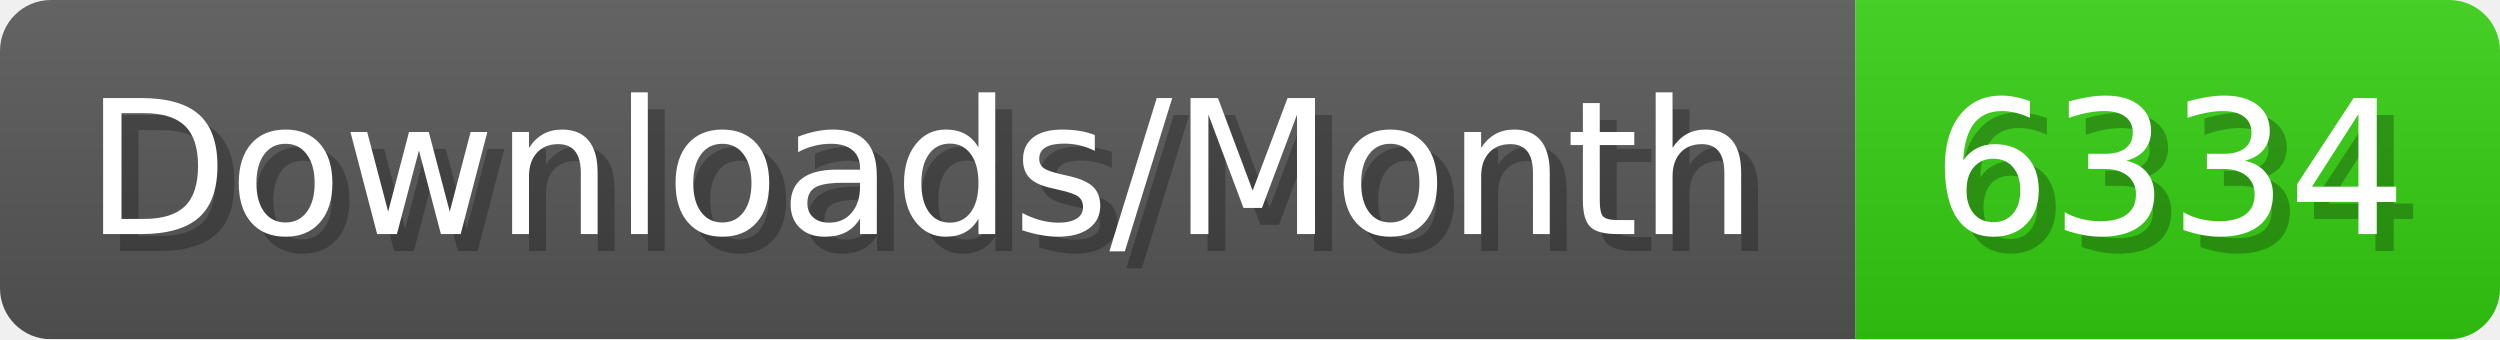
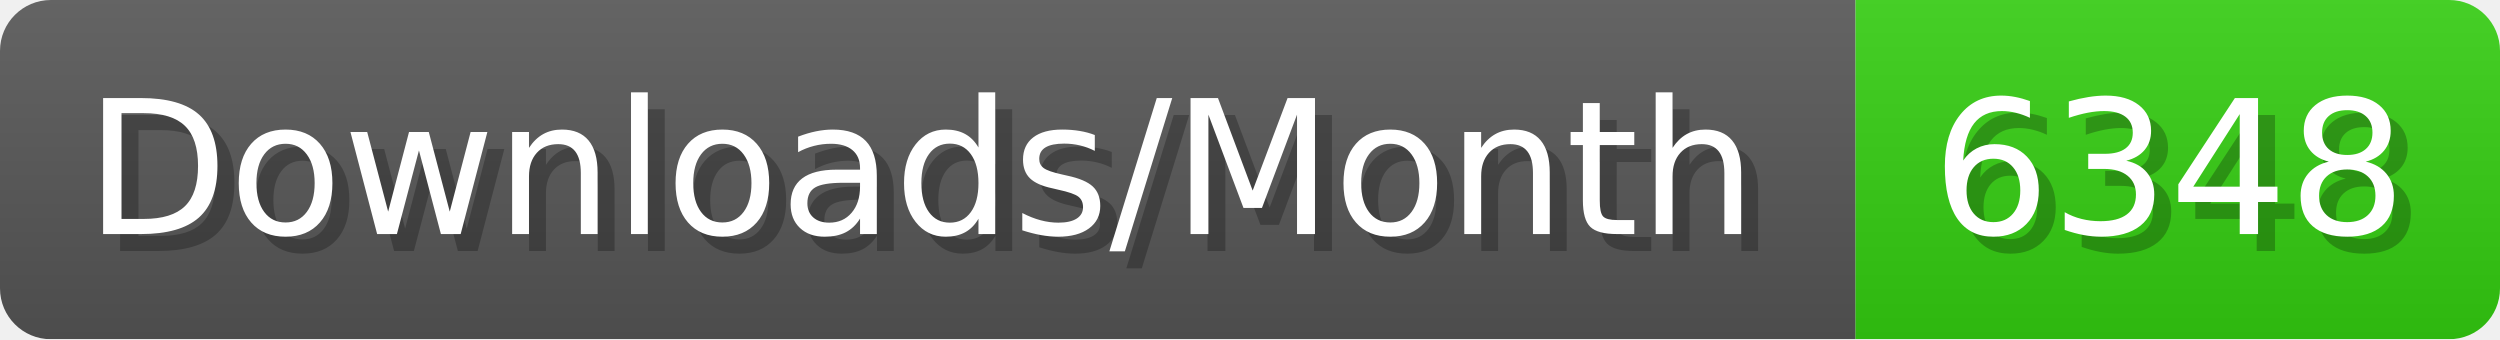
- <svg xmlns="http://www.w3.org/2000/svg" width="147.4" height="20" viewBox="0 0 1474 200" role="img" aria-label="Downloads/Month: 6334">
+ <svg xmlns="http://www.w3.org/2000/svg" width="147.4" height="20" viewBox="0 0 1474 200" role="img" aria-label="Downloads/Month: 6348">
  <linearGradient id="YlXUI" x2="0" y2="100%">
    <stop offset="0" stop-opacity=".1" stop-color="#EEE" />
    <stop offset="1" stop-opacity=".1" />
  </linearGradient>
  <mask id="JHhop">
    <rect width="1474" height="200" rx="30" fill="#FFF" />
  </mask>
  <g mask="url(#JHhop)">
    <rect width="1094" height="200" fill="#555" />
    <rect width="380" height="200" fill="#3C1" x="1094" />
    <rect width="1474" height="200" fill="url(#YlXUI)" />
  </g>
  <g aria-hidden="true" fill="#fff" text-anchor="start" font-family="Verdana,DejaVu Sans,sans-serif" font-size="110">
    <text x="60" y="148" textLength="994" fill="#000" opacity="0.25">Downloads/Month</text>
    <text x="50" y="138" textLength="994">Downloads/Month</text>
-     <text x="1149" y="148" textLength="280" fill="#000" opacity="0.25">6334</text>
-     <text x="1139" y="138" textLength="280">6334</text>
+     <text x="1149" y="148" textLength="280" fill="#000" opacity="0.25">6348</text>
+     <text x="1139" y="138" textLength="280">6348</text>
  </g>
</svg>
